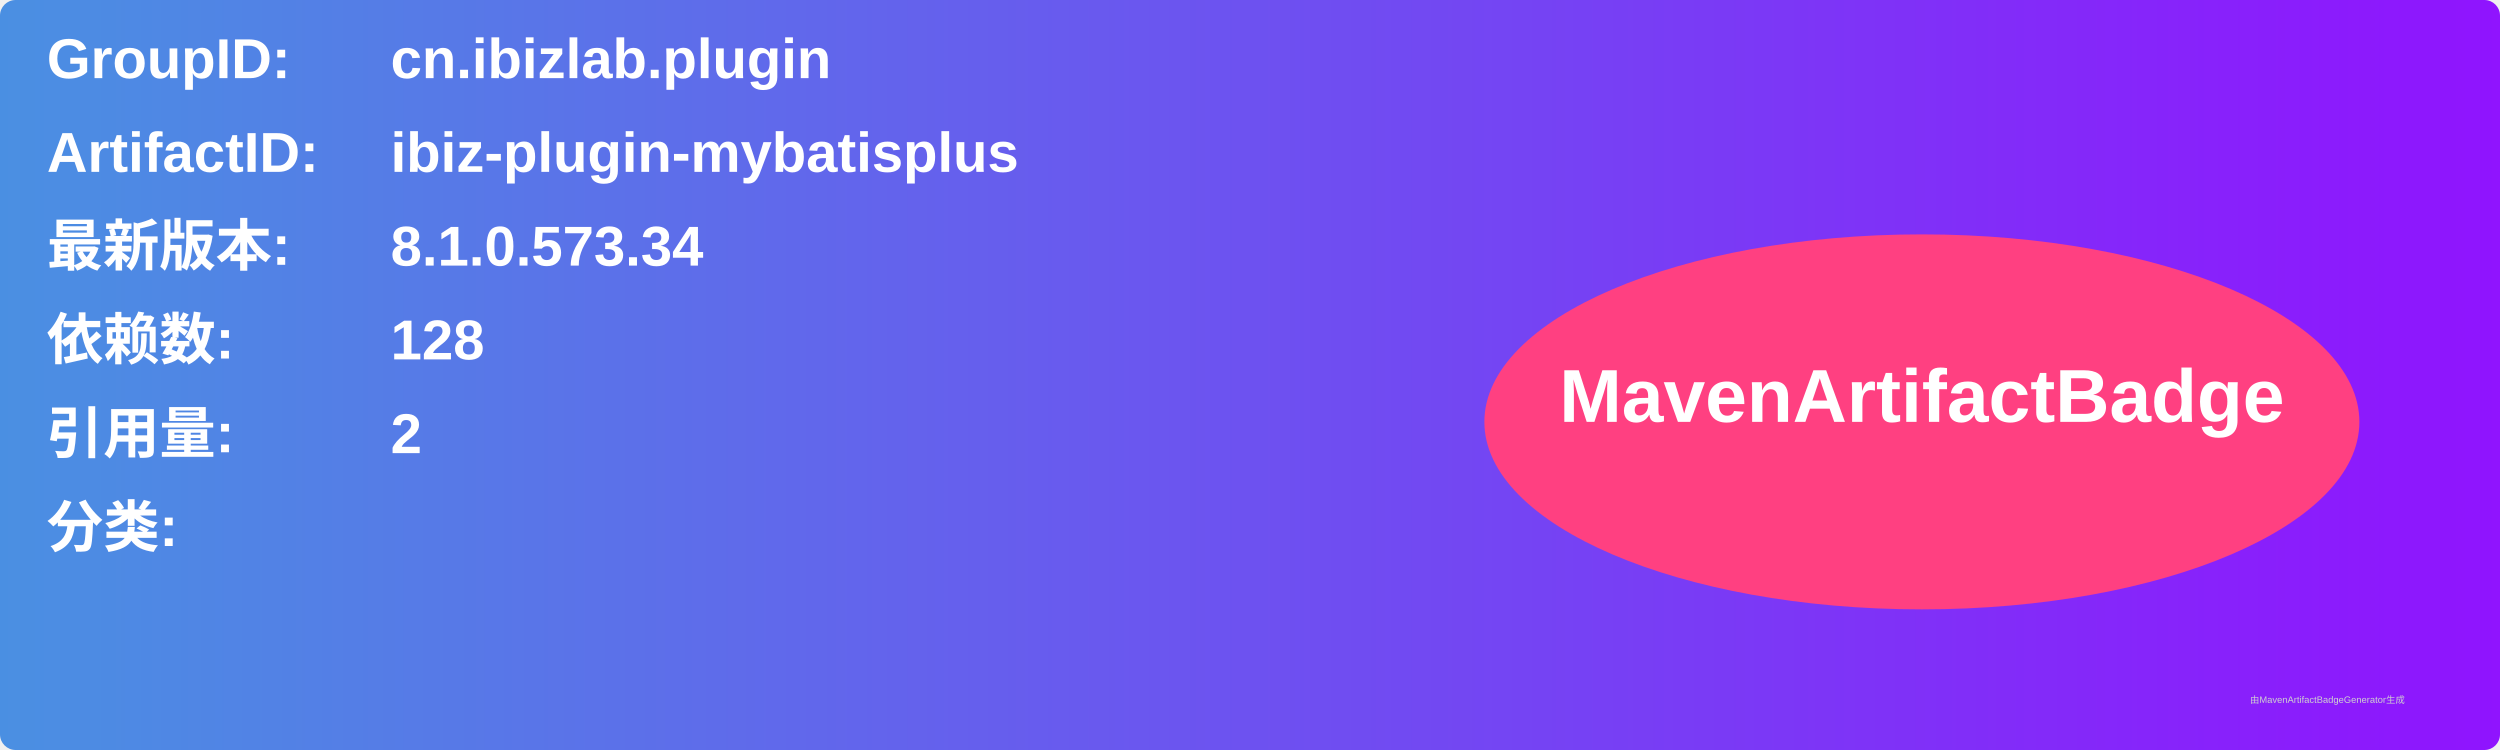
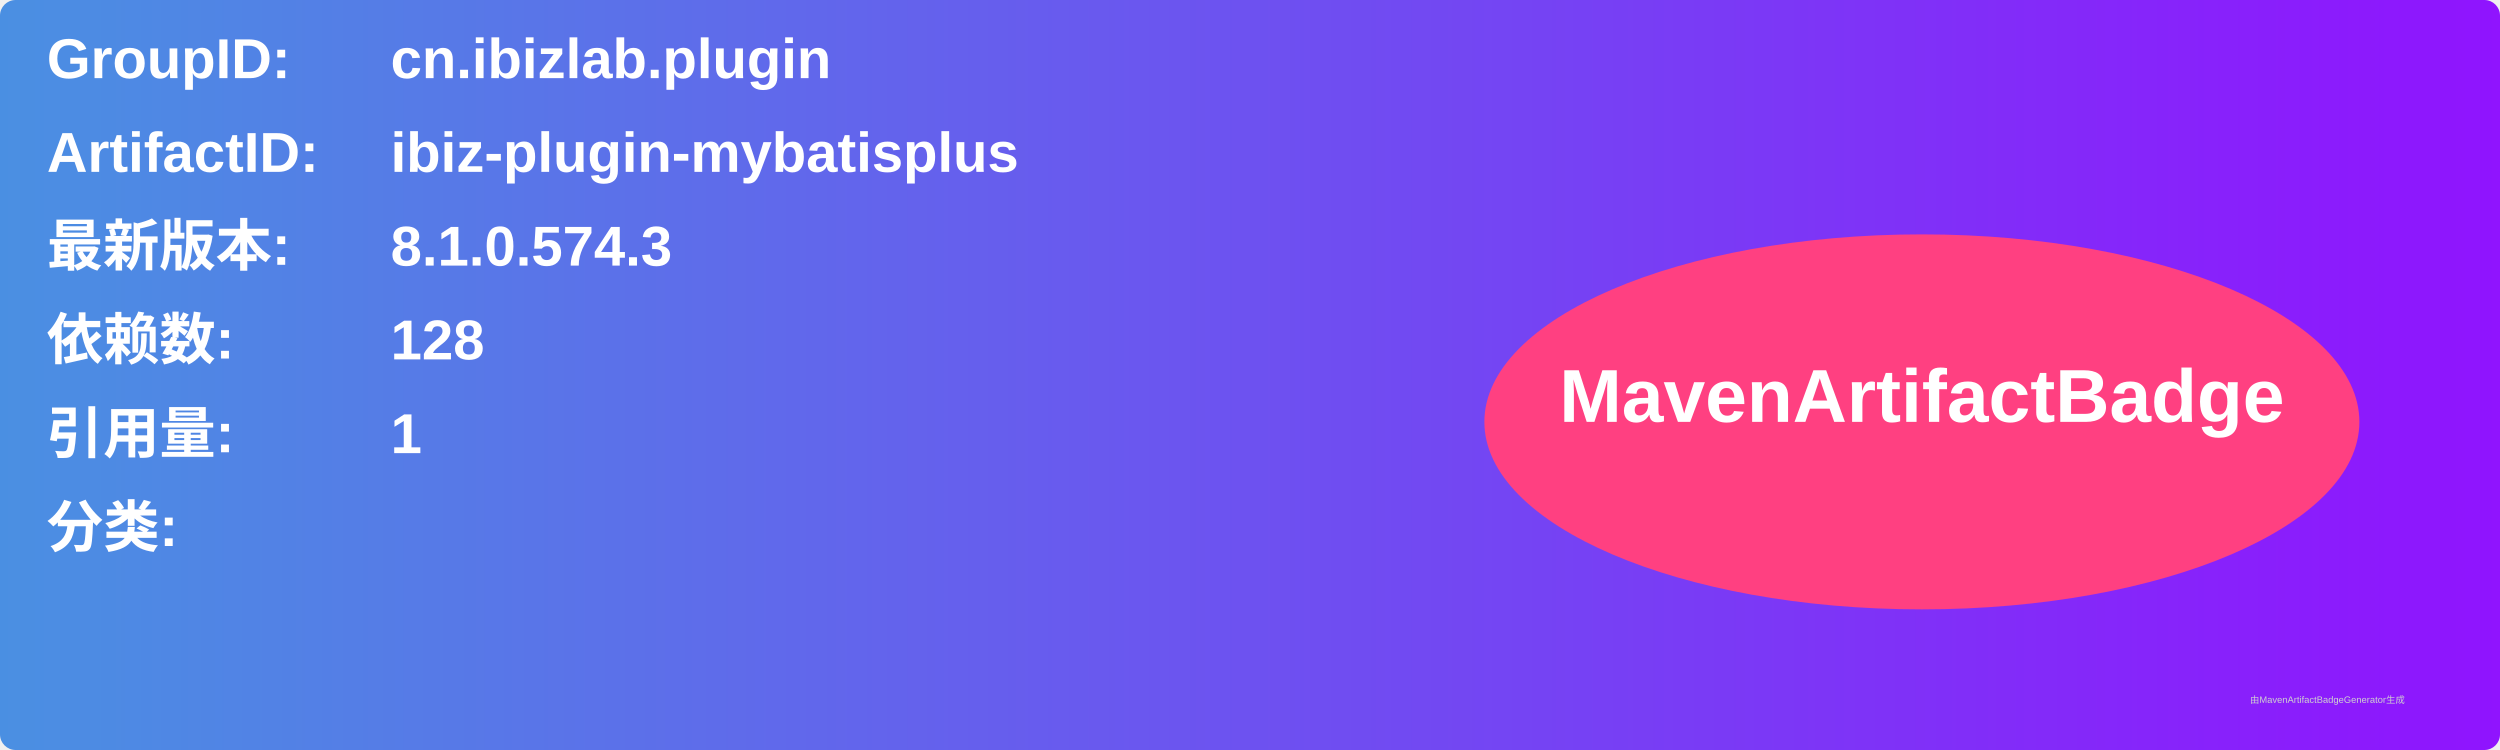
<svg xmlns="http://www.w3.org/2000/svg" width="800" height="240" viewBox="0 0 800 240">
  <linearGradient id="grad" x1="0%" y1="0%" x2="100%" y2="0%">
    <stop offset="0%" stop-color="#4a90e2" />
    <stop offset="100%" stop-color="#9013fe" />
  </linearGradient>
  <rect width="100%" height="100%" rx="5" ry="5" fill="url(#grad)" />
  <g transform="translate(15, 15)">
    <text x="0" y="10" font-family="Arial" font-size="18" fill="white" font-weight="bold" width="260">GroupID:</text>
    <text x="110" y="10" font-family="Arial" font-size="18" fill="white" font-weight="bold" width="460">cn.ibizlab.plugin</text>
    <text x="0" y="40" font-family="Arial" font-size="18" fill="white" font-weight="bold" width="260">ArtifactID:</text>
    <text x="110" y="40" font-family="Arial" font-size="18" fill="white" font-weight="bold" width="460">ibiz-plugin-mybatisplus</text>
    <text x="0" y="70" font-family="Arial" font-size="18" fill="white" font-weight="bold">最新版本:</text>
    <text x="110" y="70" font-family="Arial" font-size="18" fill="white" font-weight="bold">
-       <tspan font-weight="bold">8.1.0.573.34</tspan>
+       <tspan font-weight="bold">8.1.0.574.3</tspan>
    </text>
    <text x="0" y="100" font-family="Arial" font-size="18" fill="white" font-weight="bold">依赖数: </text>
    <text x="110" y="100" font-family="Arial" font-size="18" fill="white">
      <tspan font-weight="bold">128</tspan>
    </text>
    <text x="0" y="130" font-family="Arial" font-size="18" fill="white" font-weight="bold">引用量: </text>
    <text x="110" y="130" font-family="Arial" font-size="18" fill="white">
-       <tspan font-weight="bold">2</tspan>
+       <tspan font-weight="bold">1</tspan>
    </text>
    <text x="0" y="160" font-family="Arial" font-size="18" fill="white" font-weight="bold">分类:</text>
    <text x="10" y="190" font-family="Arial" font-size="10" fill="white">
      <tspan font-weight="bold" />
    </text>
    <ellipse cx="600" cy="120" rx="140" ry="60" fill="#ff4081" />
    <text x="600" y="120" text-anchor="middle" font-family="Arial" font-size="24" fill="white" font-weight="bold">MavenArtifactBadge</text>
  </g>
  <text x="720" y="225" font-family="Arial" font-size="3" fill="#d0d0d0">由MavenArtifactBadgeGenerator生成</text>
</svg>
